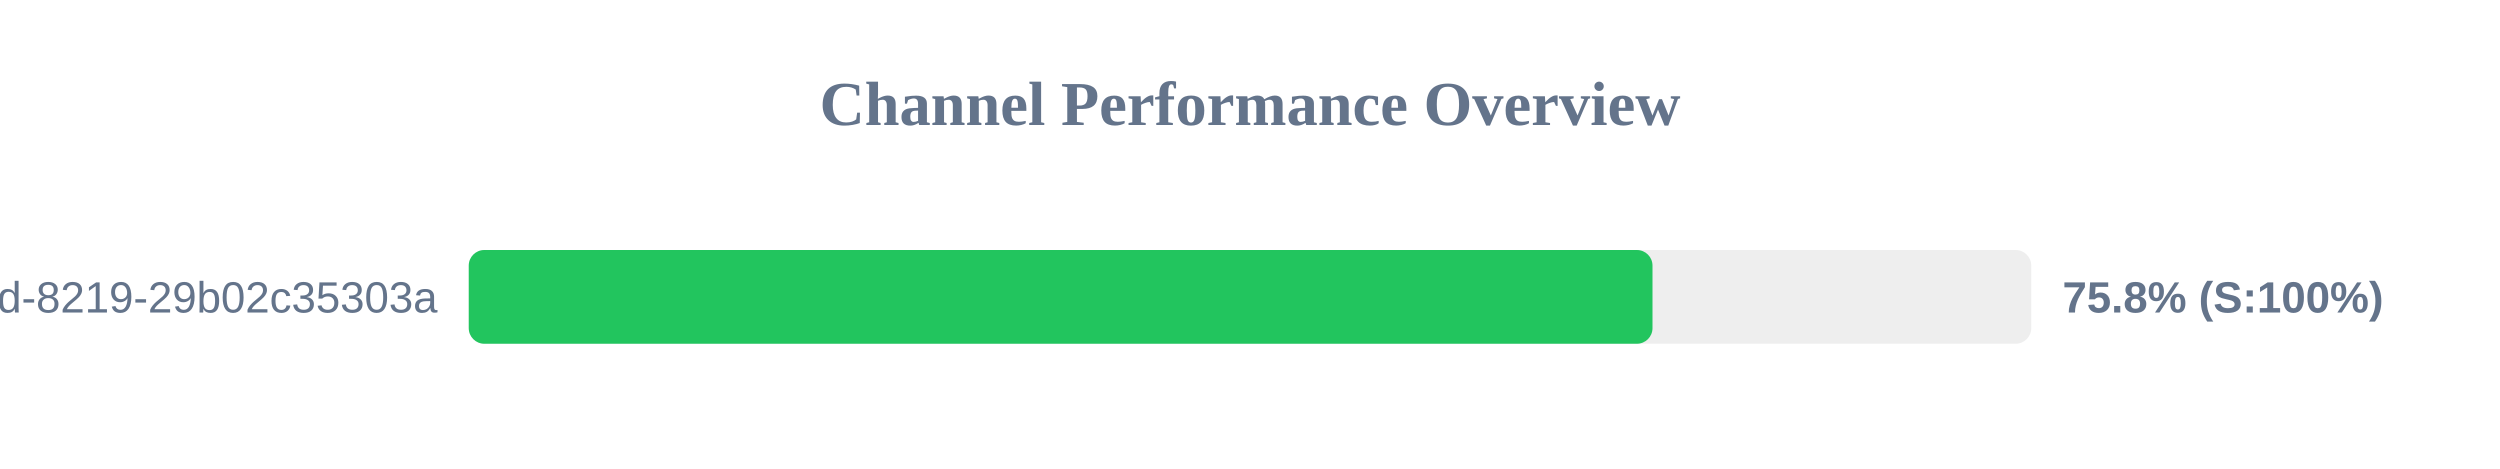
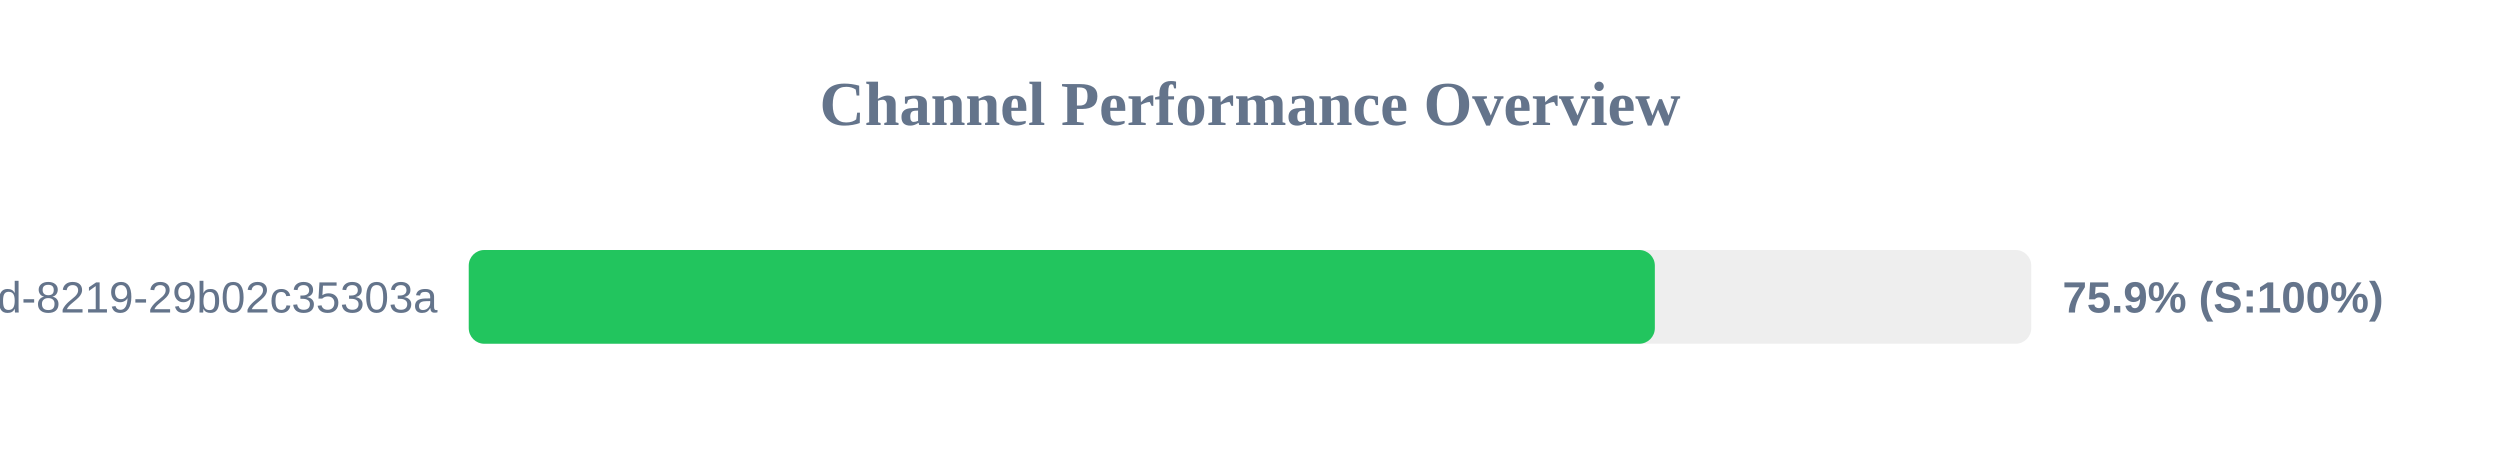
<svg xmlns="http://www.w3.org/2000/svg" width="800" height="150" version="1.1">
  <style>
        .row { font: 14px Arial; fill: #64748b; }
        .score { font: bold 14px Arial; fill: #64748b; }
    </style>
  <text x="400" y="40" text-anchor="middle" font-size="20px" font-weight="bold" fill="#64748b">Channel Performance Overview</text>
  <rect x="150" y="80" width="500" height="30" fill="#eee" rx="5" />
-   <rect x="150" y="80" width="378.8" height="30" fill="#22c55e" rx="5" />
+   <rect x="150" y="80" width="379.55" height="30" fill="#22c55e" rx="5" />
  <text x="140" y="100" text-anchor="end" class="row">?uuid=5eaa121d-4362-444d-8219-29b02c35303a</text>
-   <text x="660" y="100" text-anchor="start" class="score">75.8% (S:100%)</text>
+   <text x="660" y="100" text-anchor="start" class="score">75.9% (S:100%)</text>
</svg>
